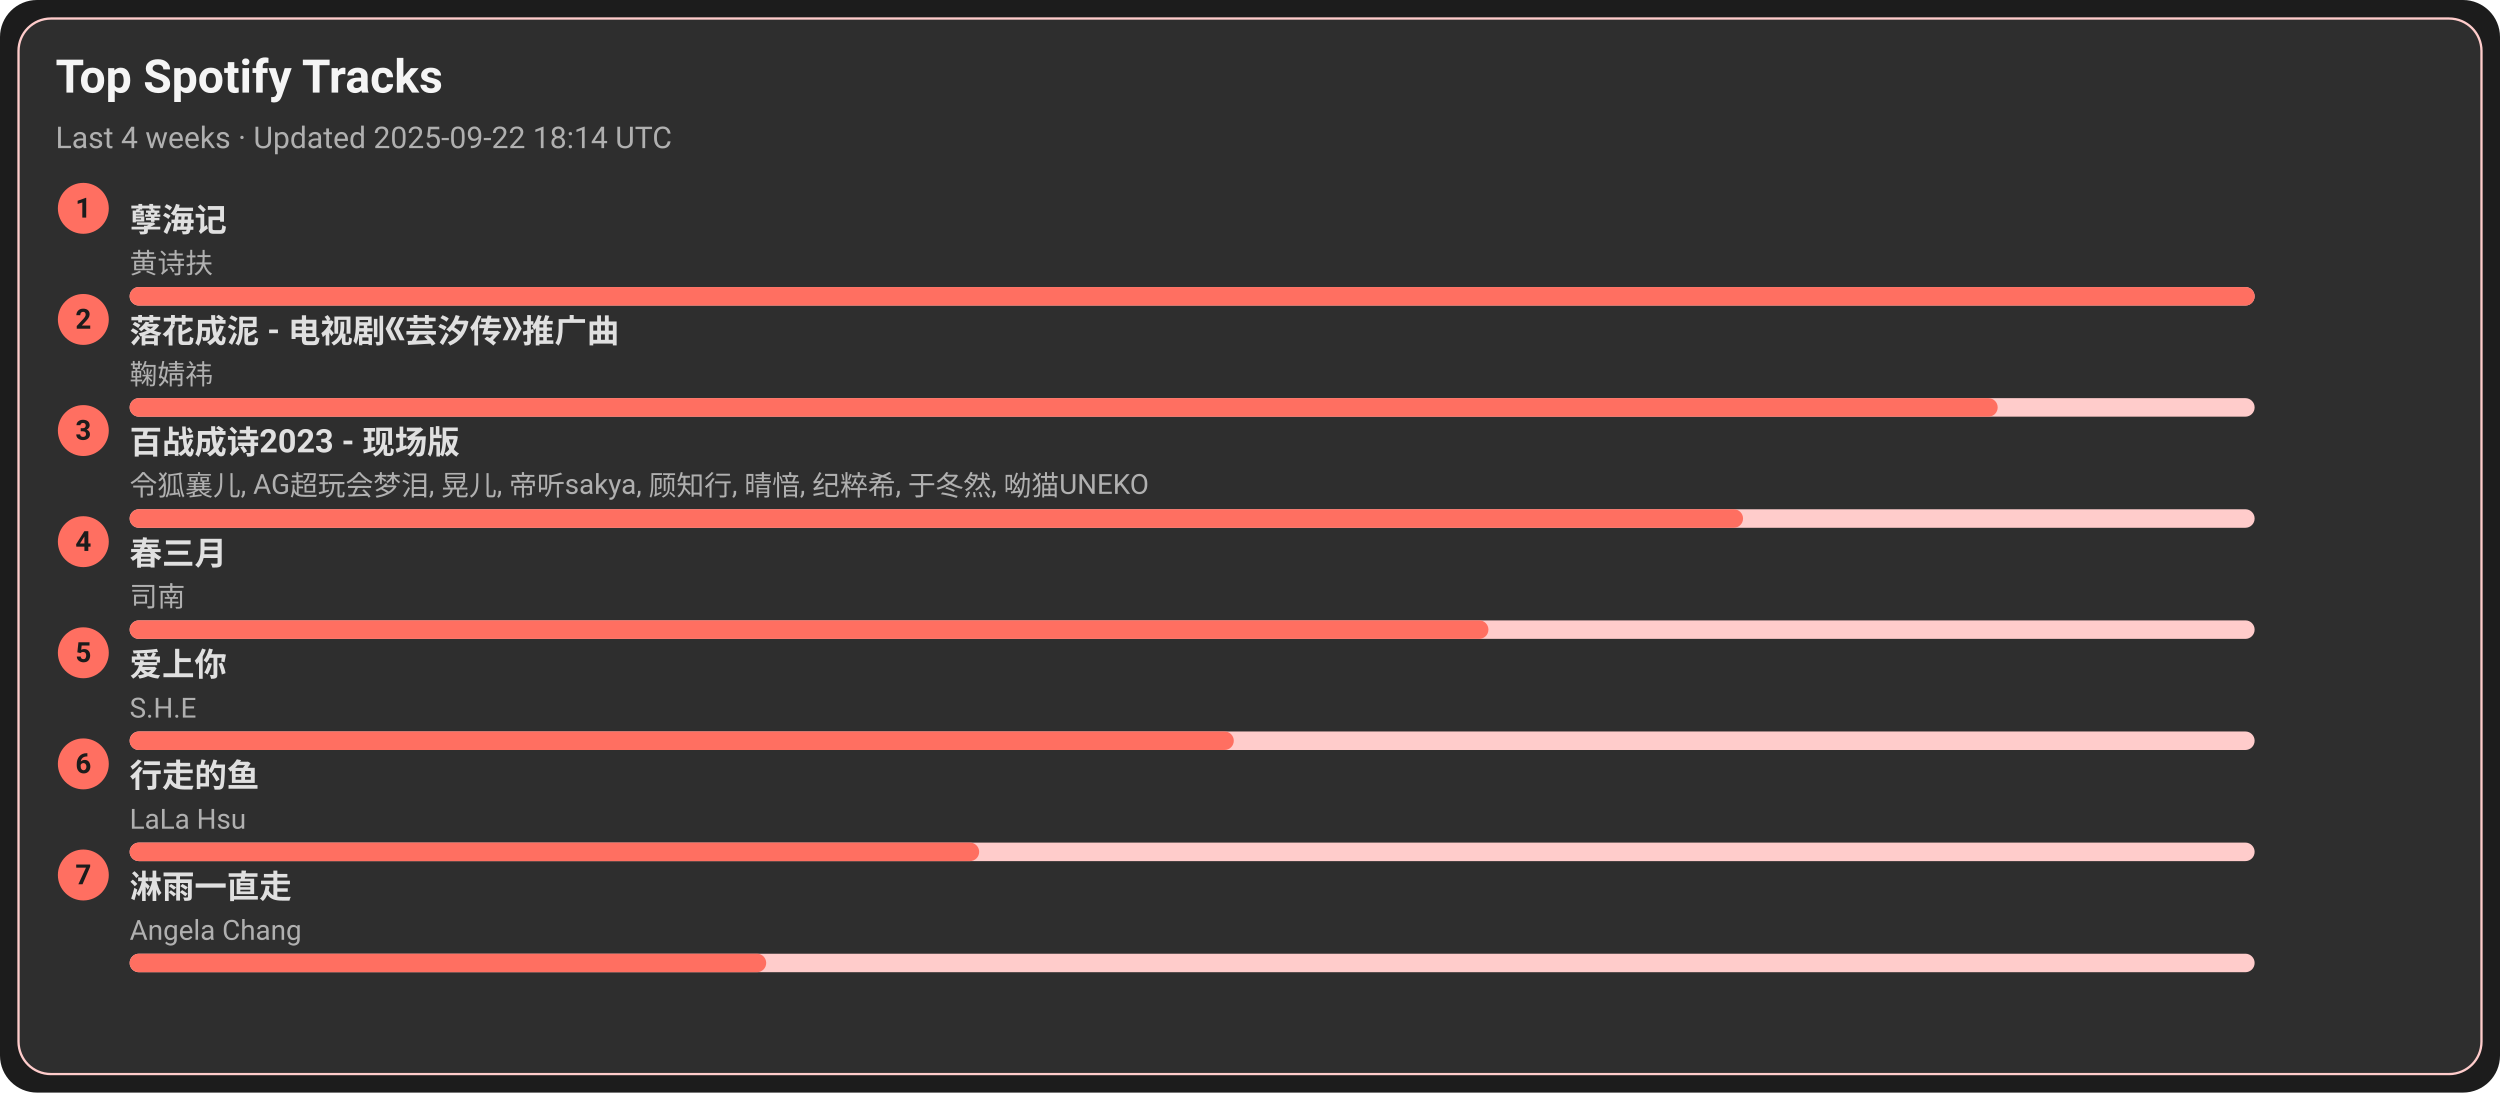
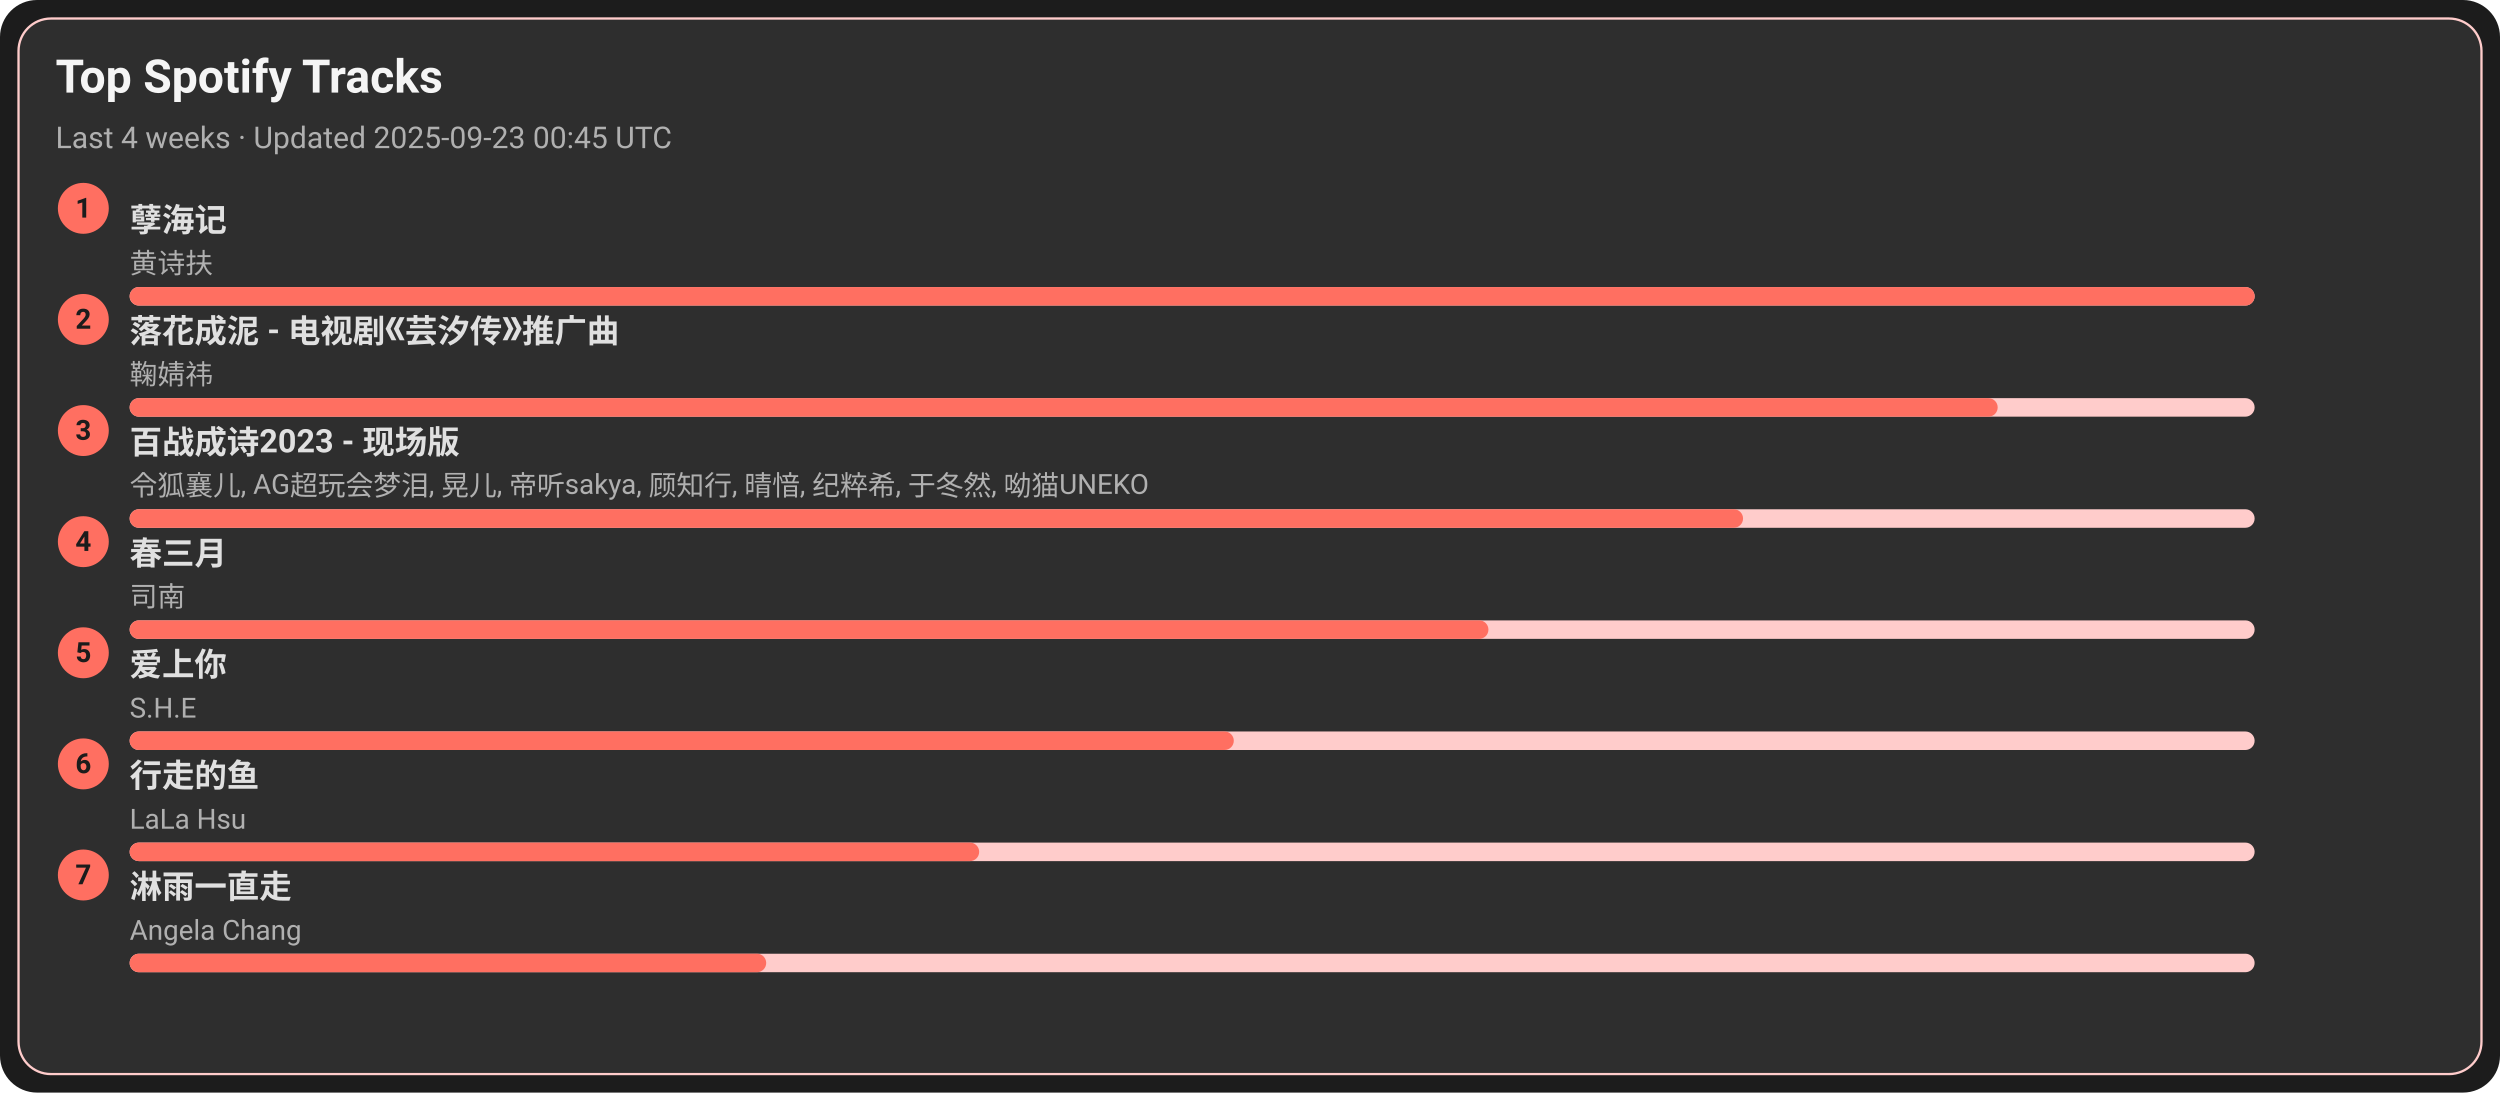
<svg xmlns="http://www.w3.org/2000/svg" width="1080" height="472" viewBox="0 0 1080 472">
  <style>text{font-family:-apple-system,BlinkMacSystemFont,Segoe UI,Roboto,Ubuntu,Helvetica Neue,Arial,Noto Sans,sans-serif}</style>
  <rect width="1080" height="472" rx="16" fill="#1c1c1c" />
  <rect x="8" y="8" width="1064" height="456" rx="14" fill="#2e2e2e" stroke="#ffcccb" />
  <text x="24" y="40" font-size="20" fill="#f5f5f5" font-weight="600">Top Spotify Tracks</text>
-   <text x="24" y="64" font-size="13" fill="#b0b0b0">Last 4 weeks · Updated 2025-09-22 18:14 UTC</text>
+   <text x="24" y="64" font-size="13" fill="#b0b0b0">Last 4 weeks · Updated 2025-09-23 00:45 UTC</text>
  <circle cx="36" cy="90" r="11" fill="#ff6f61" />
  <text x="36" y="94" text-anchor="middle" font-size="12" fill="#1c1c1c" font-weight="700">1</text>
  <a href="https://open.spotify.com/track/3eIovUMhirNN6btJbpzNqD" target="_blank" rel="noopener noreferrer">
    <text x="56" y="100" font-size="14" fill="#e0e0e0" font-weight="600">孽海记</text>
  </a>
  <text x="56" y="118" font-size="12" fill="#b0b0b0">黄诗扶</text>
  <rect x="56" y="124" width="918" height="8" rx="4" fill="#ffcccb" />
  <rect x="56" y="124" width="918" height="8" rx="4" fill="#ff6f61" />
  <circle cx="36" cy="138" r="11" fill="#ff6f61" />
  <text x="36" y="142" text-anchor="middle" font-size="12" fill="#1c1c1c" font-weight="700">2</text>
  <a href="https://open.spotify.com/track/3kOZsJz3crGIWWHeoCNa0O" target="_blank" rel="noopener noreferrer">
    <text x="56" y="148" font-size="14" fill="#e0e0e0" font-weight="600">落花成泥 - 电视剧《芸汐传》推广曲</text>
  </a>
  <text x="56" y="166" font-size="12" fill="#b0b0b0">鞠婧祎</text>
  <rect x="56" y="172" width="918" height="8" rx="4" fill="#ffcccb" />
  <rect x="56" y="172" width="807" height="8" rx="4" fill="#ff6f61" />
  <circle cx="36" cy="186" r="11" fill="#ff6f61" />
  <text x="36" y="190" text-anchor="middle" font-size="12" fill="#1c1c1c" font-weight="700">3</text>
  <a href="https://open.spotify.com/track/2gttnS8fWnDwziLFt2TLEi" target="_blank" rel="noopener noreferrer">
    <text x="56" y="196" font-size="14" fill="#e0e0e0" font-weight="600">百战成诗2023 - 现场版</text>
  </a>
  <text x="56" y="214" font-size="12" fill="#b0b0b0">令狐襄儿, AG超玩会梦泪, 晃儿, 帝听sakya, 顾知行, 晴愔, 纪粹希, 于冬然, 呦猫UNEKO</text>
  <rect x="56" y="220" width="918" height="8" rx="4" fill="#ffcccb" />
  <rect x="56" y="220" width="697" height="8" rx="4" fill="#ff6f61" />
  <circle cx="36" cy="234" r="11" fill="#ff6f61" />
  <text x="36" y="238" text-anchor="middle" font-size="12" fill="#1c1c1c" font-weight="700">4</text>
  <a href="https://open.spotify.com/track/5A9BOP4WTk2UayDlMb8w98" target="_blank" rel="noopener noreferrer">
    <text x="56" y="244" font-size="14" fill="#e0e0e0" font-weight="600">春三月</text>
  </a>
  <text x="56" y="262" font-size="12" fill="#b0b0b0">司南</text>
  <rect x="56" y="268" width="918" height="8" rx="4" fill="#ffcccb" />
  <rect x="56" y="268" width="587" height="8" rx="4" fill="#ff6f61" />
  <circle cx="36" cy="282" r="11" fill="#ff6f61" />
  <text x="36" y="286" text-anchor="middle" font-size="12" fill="#1c1c1c" font-weight="700">5</text>
  <a href="https://open.spotify.com/track/4hcNpo1rtbzyNswsM5byTf" target="_blank" rel="noopener noreferrer">
    <text x="56" y="292" font-size="14" fill="#e0e0e0" font-weight="600">爱上你</text>
  </a>
  <text x="56" y="310" font-size="12" fill="#b0b0b0">S.H.E</text>
  <rect x="56" y="316" width="918" height="8" rx="4" fill="#ffcccb" />
  <rect x="56" y="316" width="477" height="8" rx="4" fill="#ff6f61" />
  <circle cx="36" cy="330" r="11" fill="#ff6f61" />
  <text x="36" y="334" text-anchor="middle" font-size="12" fill="#1c1c1c" font-weight="700">6</text>
  <a href="https://open.spotify.com/track/5tGyQ1cWTaHBfZSHWr8AZb" target="_blank" rel="noopener noreferrer">
    <text x="56" y="340" font-size="14" fill="#e0e0e0" font-weight="600">行走的鱼</text>
  </a>
  <text x="56" y="358" font-size="12" fill="#b0b0b0">LaLa Hsu</text>
  <rect x="56" y="364" width="918" height="8" rx="4" fill="#ffcccb" />
  <rect x="56" y="364" width="367" height="8" rx="4" fill="#ff6f61" />
  <circle cx="36" cy="378" r="11" fill="#ff6f61" />
  <text x="36" y="382" text-anchor="middle" font-size="12" fill="#1c1c1c" font-weight="700">7</text>
  <a href="https://open.spotify.com/track/5AwdQtK9c0ogafVxM8EWte" target="_blank" rel="noopener noreferrer">
    <text x="56" y="388" font-size="14" fill="#e0e0e0" font-weight="600">淋雨一直走</text>
  </a>
  <text x="56" y="406" font-size="12" fill="#b0b0b0">Angela Chang</text>
  <rect x="56" y="412" width="918" height="8" rx="4" fill="#ffcccb" />
  <rect x="56" y="412" width="275" height="8" rx="4" fill="#ff6f61" />
</svg>
